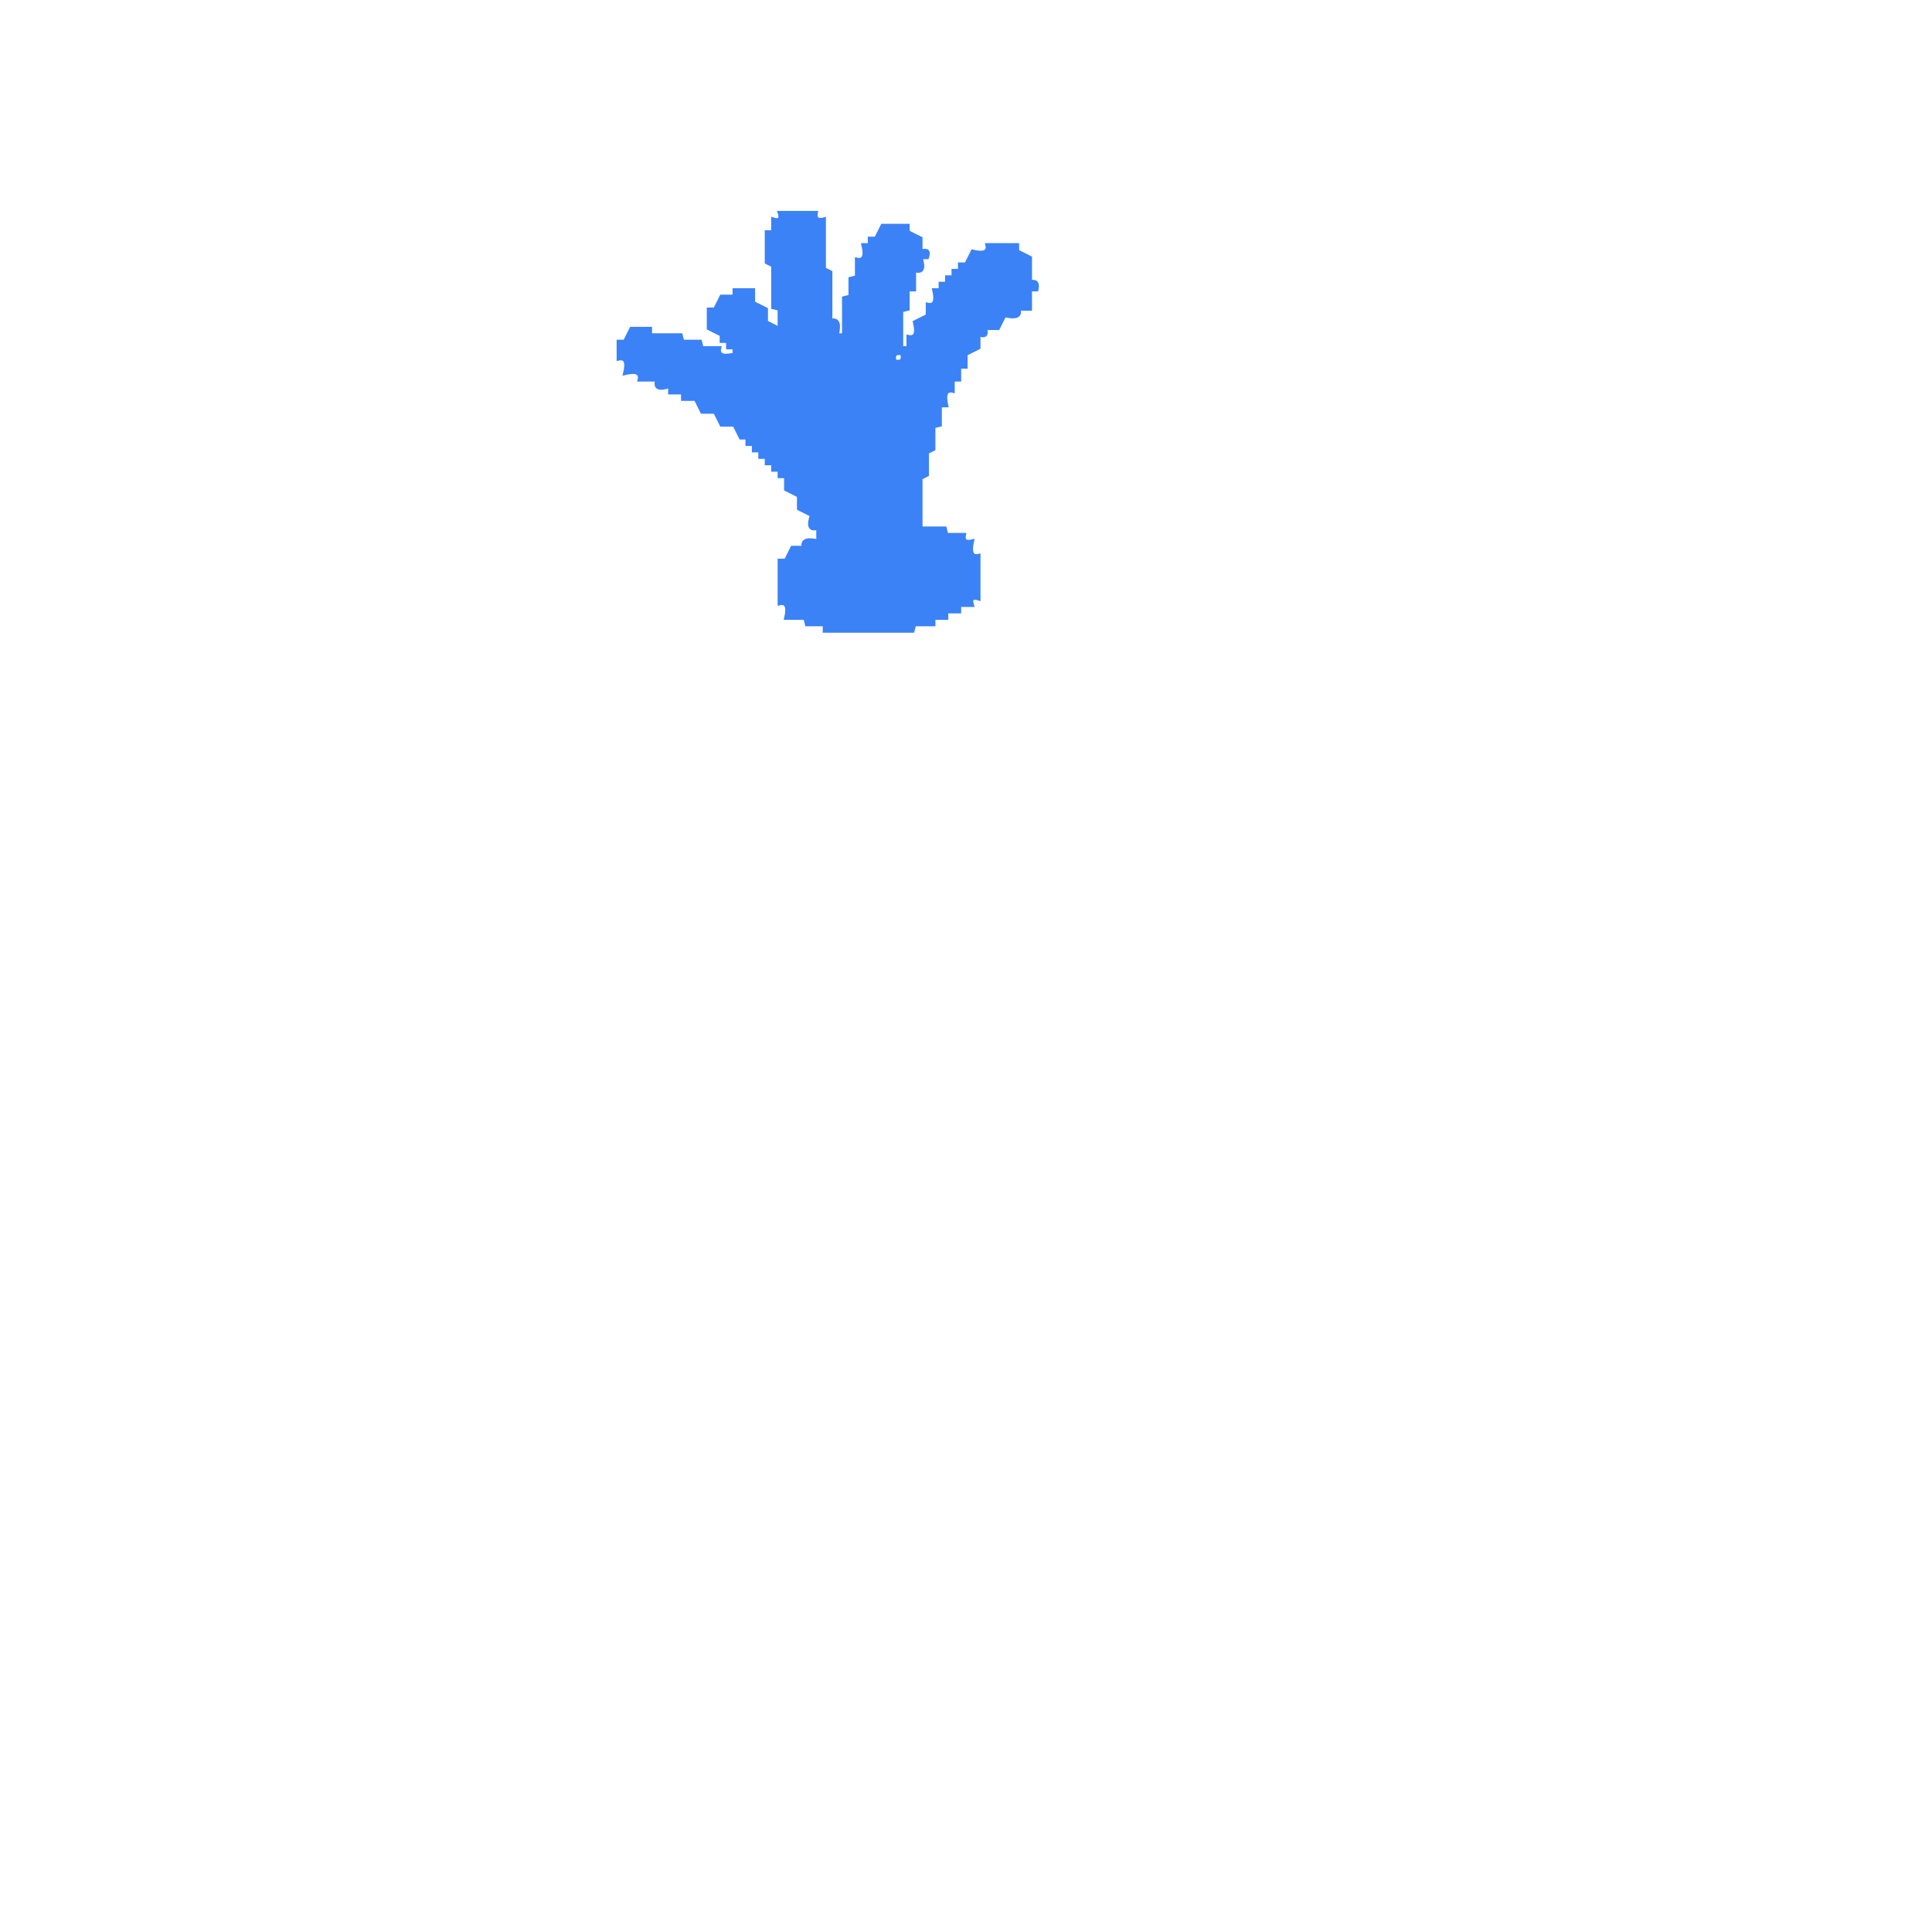
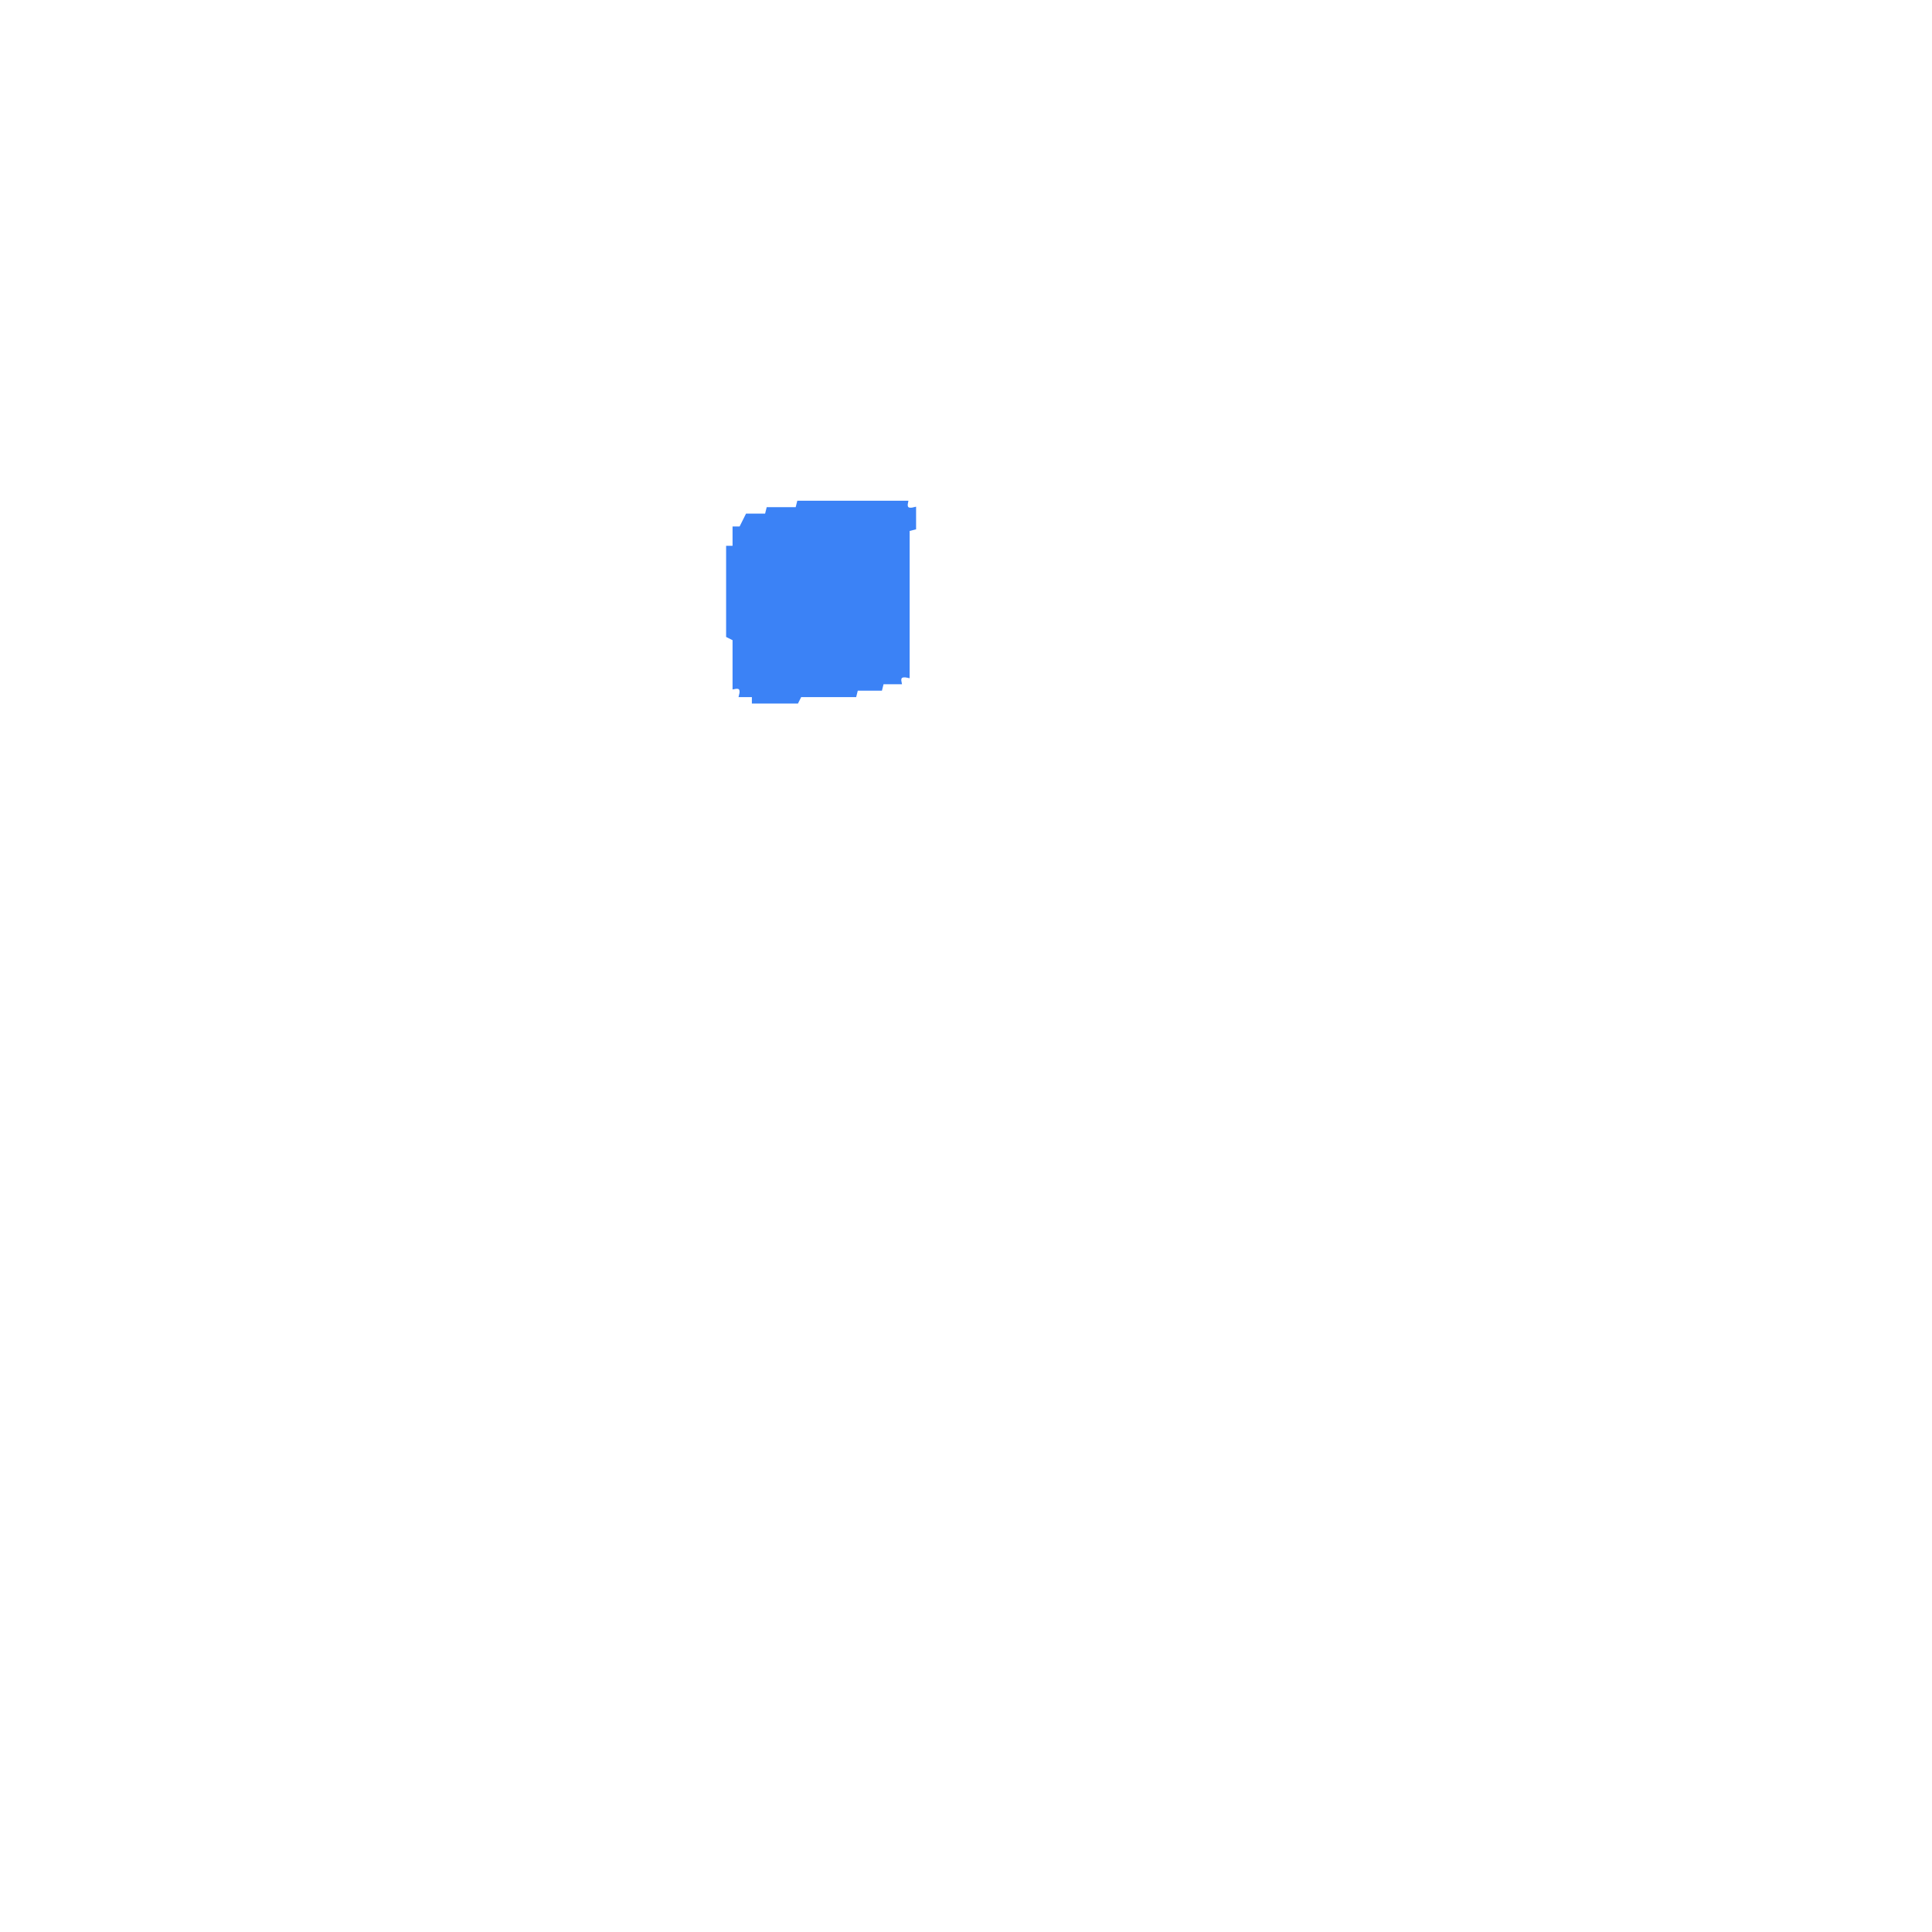
<svg xmlns="http://www.w3.org/2000/svg" width="300" height="300" viewBox="0 0 600 600" version="1.1" desc="Created with imagetracer.js version 1.2.6">
-   <path fill="#3b82f6" stroke="#3b82f6" stroke-width="1" opacity="1" d="M 242 66 L 253.5 66 Q 252.9 68.8 256 68 L 256 83.5 L 258 84.5 L 258 99.5 Q 261.3 98.7 260 104 L 262 104 L 262 92.5 L 264 92 L 264 86.5 L 266 86 L 266 80.5 Q 269.3 81.3 268 76 L 270 76 L 270 74 L 272 74 L 274 70 L 282 70 L 282 72 L 286 74 L 286 78 Q 289 77 288 80 L 286 80 Q 287.7 85.2 284 84 L 284 90 L 282 90 L 282 96 L 280 96.5 L 280 108 L 282 108 L 282 104.5 Q 285.3 105.3 284 100 L 288 98 L 288 94.5 Q 291.2 95.3 290 90 L 292 90 L 292 88 L 294 88 L 294 86 L 296 86 L 296 84 L 298 84 L 298 82 L 300 82 L 302 78 Q 307.3 79.3 306.5 76 L 316 76 L 316 78 L 320 80 L 320 87.5 Q 322.7 86.9 322 90 L 320 90 L 320 96 L 316.5 96 Q 317.3 99.3 312 98 L 310 102 L 306 102 Q 307 105 304 104 L 304 108 L 300 110 L 300 114 L 298 114 L 298 118 L 296 118 L 296 121.5 Q 292.8 120.7 294 126 L 292 126 L 292 132 L 290 132.5 L 290 139.5 L 288 140.5 L 288 147.5 L 286 148.5 L 286 164 L 293.5 164 L 294 166 L 299.5 166 Q 298.9 168.8 302 168 Q 300.8 173.3 304 172.5 L 304 186 Q 301 185 302 188 L 298 188 L 298 190 L 294 190 L 294 192 L 290 192 L 290 194 L 284 194 L 283.5 196 L 256 196 L 256 194 L 250.5 194 L 250 192 L 244 192 Q 245.3 186.7 242 187.5 L 242 174 L 244 174 L 246 170 L 249.5 170 Q 248.7 166.8 254 168 L 254 164 Q 250.3 165.2 252 160 L 248 158 L 248 154 L 244 152 L 244 148 L 242 148 L 242 146 L 240 146 L 240 144 L 238 144 L 238 142 L 236 142 L 236 140 L 234 140 L 234 138 L 232 138 L 232 136 L 230 136 L 228 132 L 224 132 L 222 128 L 218 128 L 216 124 L 212 124 L 212 122 L 208 122 L 208 120 Q 202.8 121.7 204 118 L 198.5 118 Q 199.3 114.7 194 116 Q 195.3 110.7 192 111.5 L 192 106 L 194 106 L 196 102 L 202 102 L 202 104 L 211.5 104 L 212 106 L 217.5 106 L 218 108 L 223.5 108 Q 222.7 111.3 228 110 L 228 108 L 226 108 L 226 106 L 224 106 L 224 104 L 220 102 L 220 96 L 222 96 L 224 92 L 228 92 L 228 90 L 234 90 L 234 94 L 238 96 L 238 100 L 242 102 L 242 96 L 240 95.5 L 240 82.5 L 238 81.5 L 238 72 L 240 72 L 240 68 Q 243 69 242 66 Z M 278 110 Q 277 113 280 112 Q 281 109 278 110 Z " />
+   <path fill="#3b82f6" stroke="#3b82f6" stroke-width="1" opacity="1" d="M 248 156 L 281.5 156 Q 280.9 158.8 284 158 L 284 164 L 282 164.5 L 282 210 Q 278.9 209.3 279.5 212 L 274 212 L 273.5 214 L 266 214 L 265.5 216 L 248.5 216 L 247.5 218 L 234 218 L 234 216 L 230 216 Q 230.8 212.9 228 213.5 L 228 198.5 L 226 197.5 L 226 170 L 228 170 L 228 164 L 230 164 L 232 160 L 238 160 L 238.5 158 L 247.5 158 L 248 156 Z " />
</svg>
